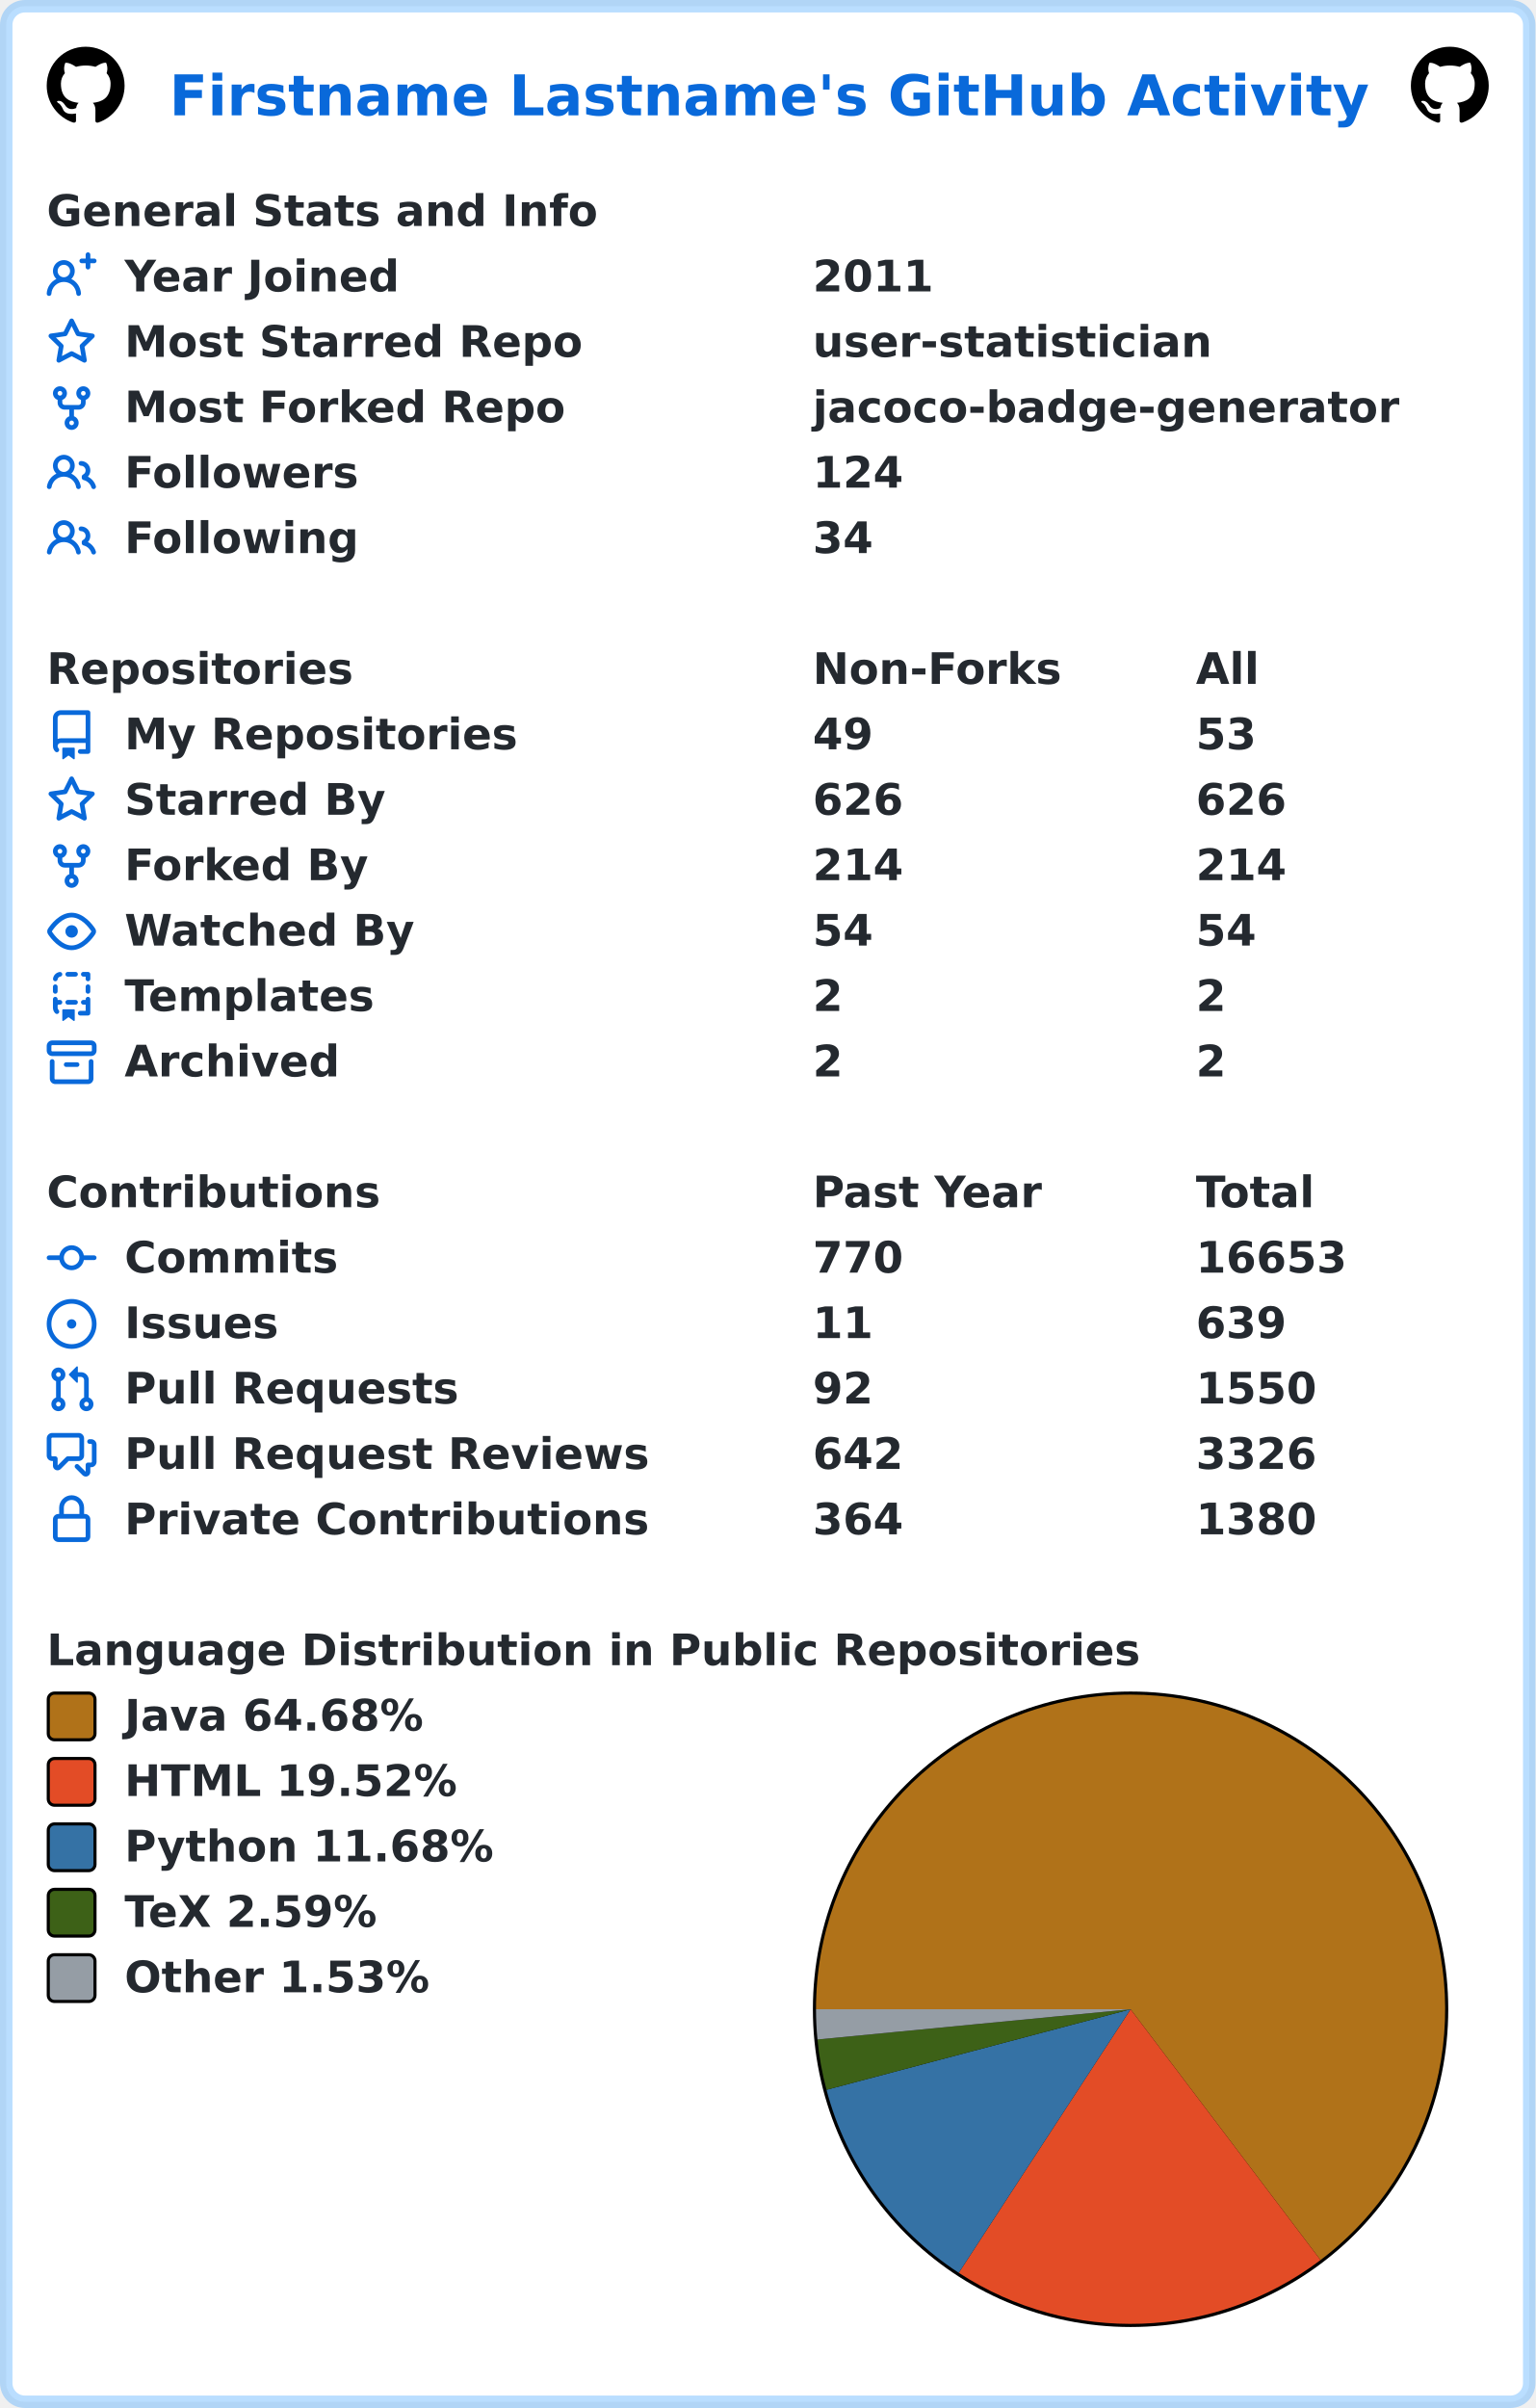
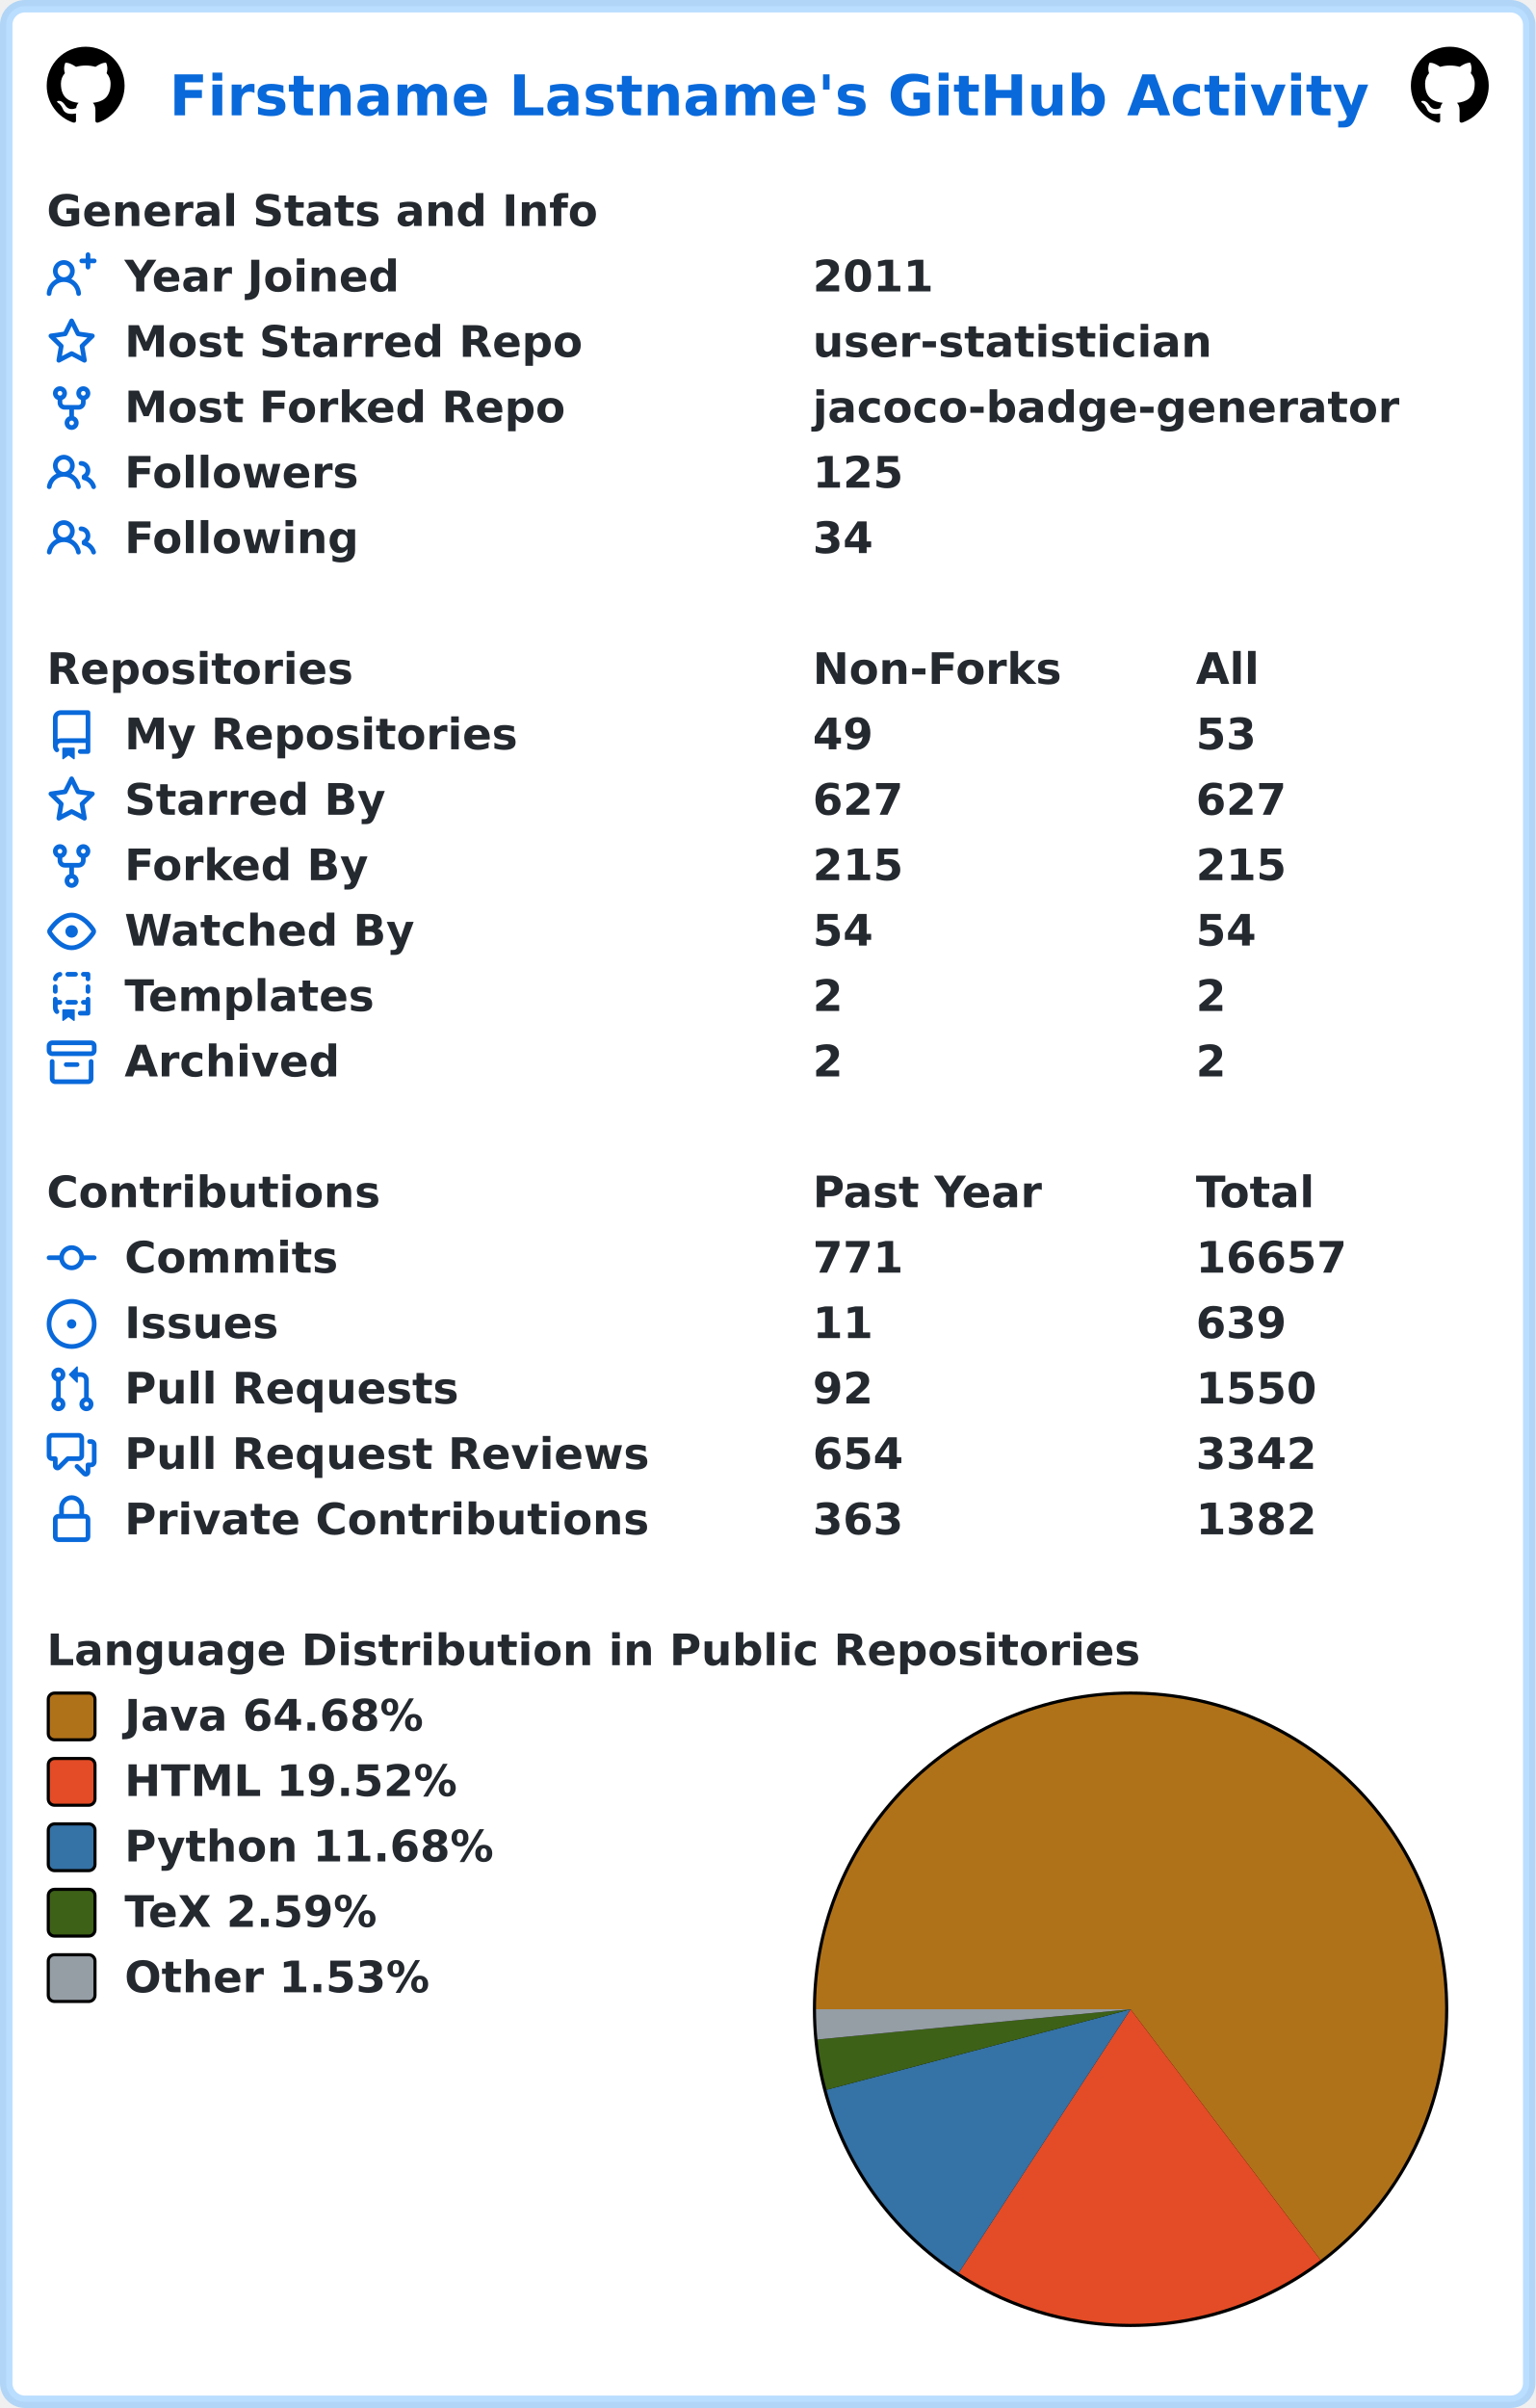
<svg xmlns="http://www.w3.org/2000/svg" width="493" height="773" viewBox="0 0 493 773" lang="en" xml:lang="en">
  <rect x="2" y="2" stroke-width="4" rx="6" width="489" height="769" stroke="rgba(84,174,255,0.4)" fill="#ffffff" />
  <g font-weight="600" font-size="110pt" font-family="Verdana,Geneva,DejaVu Sans,sans-serif" text-rendering="geometricPrecision">
    <text x="442" y="301" lengthAdjust="spacingAndGlyphs" textLength="3117" transform="scale(0.123)" fill="#0969da">Firstname Lastname's GitHub Activity</text>
    <svg x="15" y="15" width="25" height="25" viewBox="0 0 16 16">
      <path fill="#000000" fill-rule="evenodd" d="M8 0C3.58 0 0 3.58 0 8c0 3.54 2.29 6.53 5.47 7.59.4.07.55-.17.55-.38 0-.19-.01-.82-.01-1.49-2.01.37-2.53-.49-2.69-.94-.09-.23-.48-.94-.82-1.13-.28-.15-.68-.52-.01-.53.63-.01 1.08.58 1.23.82.72 1.21 1.87.87 2.33.66.07-.52.28-.87.51-1.07-1.78-.2-3.64-.89-3.64-3.95 0-.87.31-1.59.82-2.15-.08-.2-.36-1.02.08-2.12 0 0 .67-.21 2.2.82.64-.18 1.32-.27 2-.27.68 0 1.36.09 2 .27 1.53-1.04 2.2-.82 2.2-.82.44 1.1.16 1.92.08 2.12.51.56.82 1.27.82 2.15 0 3.07-1.87 3.75-3.65 3.95.29.25.54.73.54 1.48 0 1.07-.01 1.93-.01 2.2 0 .21.15.46.55.38A8.013 8.013 0 0016 8c0-4.42-3.58-8-8-8z" />
    </svg>
    <svg x="453" y="15" width="25" height="25" viewBox="0 0 16 16">
      <path fill="#000000" fill-rule="evenodd" d="M8 0C3.58 0 0 3.58 0 8c0 3.54 2.29 6.53 5.47 7.59.4.07.55-.17.55-.38 0-.19-.01-.82-.01-1.49-2.01.37-2.53-.49-2.69-.94-.09-.23-.48-.94-.82-1.13-.28-.15-.68-.52-.01-.53.63-.01 1.08.58 1.23.82.72 1.21 1.87.87 2.33.66.07-.52.28-.87.51-1.07-1.78-.2-3.64-.89-3.64-3.95 0-.87.31-1.59.82-2.15-.08-.2-.36-1.02.08-2.12 0 0 .67-.21 2.2.82.64-.18 1.32-.27 2-.27.68 0 1.36.09 2 .27 1.53-1.04 2.2-.82 2.2-.82.44 1.1.16 1.92.08 2.12.51.56.82 1.27.82 2.15 0 3.07-1.87 3.75-3.65 3.95.29.25.54.73.54 1.48 0 1.07-.01 1.93-.01 2.2 0 .21.15.46.55.38A8.013 8.013 0 0016 8c0-4.42-3.58-8-8-8z" />
    </svg>
    <g transform="translate(0, 60)" fill="#24292f">
      <g transform="translate(15, 0)">
        <g transform="scale(0.095)">
          <text x="0" y="132" textLength="1851" lengthAdjust="spacingAndGlyphs">General Stats and Info</text>
        </g>
      </g>
      <g transform="translate(15, 21)">
        <path fill="#0969da" fill-rule="evenodd" d="M13.25 0a.75.75 0 01.75.75V2h1.25a.75.75 0 010 1.5H14v1.25a.75.75 0 01-1.5 0V3.5h-1.25a.75.75 0 010-1.5h1.25V.75a.75.75 0 01.75-.75zM5.5 4a2 2 0 100 4 2 2 0 000-4zm2.4 4.548a3.5 3.5 0 10-4.799 0 5.527 5.527 0 00-3.1 4.66.75.75 0 101.498.085A4.01 4.01 0 015.5 9.5a4.01 4.01 0 014.001 3.793.75.75 0 101.498-.086 5.527 5.527 0 00-3.1-4.659z" />
        <g transform="scale(0.095)">
          <text lengthAdjust="spacingAndGlyphs" textLength="932" x="263" y="132">Year Joined</text>
          <text lengthAdjust="spacingAndGlyphs" textLength="420" x="2589" y="132">2011</text>
        </g>
      </g>
      <g transform="translate(15, 42)">
        <path fill="#0969da" fill-rule="evenodd" d="M8 .25a.75.75 0 01.673.418l1.882 3.815 4.21.612a.75.75 0 01.416 1.279l-3.046 2.97.719 4.192a.75.75 0 01-1.088.791L8 12.347l-3.766 1.98a.75.75 0 01-1.088-.79l.72-4.194L.818 6.374a.75.75 0 01.416-1.28l4.21-.611L7.327.668A.75.75 0 018 .25zm0 2.445L6.615 5.5a.75.75 0 01-.564.41l-3.097.45 2.24 2.184a.75.75 0 01.216.664l-.528 3.084 2.769-1.456a.75.75 0 01.698 0l2.77 1.456-.53-3.084a.75.75 0 01.216-.664l2.24-2.183-3.096-.45a.75.75 0 01-.564-.41L8 2.694v.001z" />
        <g transform="scale(0.095)">
          <text lengthAdjust="spacingAndGlyphs" textLength="1532" x="263" y="132">Most Starred Repo</text>
          <text lengthAdjust="spacingAndGlyphs" textLength="1320" x="2589" y="132">user-statistician</text>
        </g>
      </g>
      <g transform="translate(15, 63)">
        <path fill="#0969da" fill-rule="evenodd" d="M5 3.25a.75.75 0 11-1.5 0 .75.75 0 011.5 0zm0 2.122a2.25 2.25 0 10-1.5 0v.878A2.25 2.25 0 005.75 8.5h1.5v2.128a2.251 2.251 0 101.5 0V8.5h1.5a2.25 2.25 0 002.25-2.25v-.878a2.25 2.25 0 10-1.5 0v.878a.75.75 0 01-.75.75h-4.5A.75.75 0 015 6.25v-.878zm3.75 7.378a.75.75 0 11-1.5 0 .75.75 0 011.5 0zm3-8.75a.75.75 0 100-1.5.75.75 0 000 1.5z" />
        <g transform="scale(0.095)">
          <text lengthAdjust="spacingAndGlyphs" textLength="1485" x="263" y="132">Most Forked Repo</text>
          <text lengthAdjust="spacingAndGlyphs" textLength="1986" x="2589" y="132">jacoco-badge-generator</text>
        </g>
      </g>
      <g transform="translate(15, 84)">
        <path fill="#0969da" fill-rule="evenodd" d="M5.5 3.5a2 2 0 100 4 2 2 0 000-4zM2 5.5a3.5 3.5 0 115.898 2.549 5.507 5.507 0 013.034 4.084.75.75 0 11-1.482.235 4.001 4.001 0 00-7.9 0 .75.75 0 01-1.482-.236A5.507 5.507 0 013.102 8.05 3.49 3.49 0 012 5.5zM11 4a.75.75 0 100 1.5 1.5 1.5 0 01.666 2.844.75.75 0 00-.416.672v.352a.75.75 0 00.574.73c1.2.289 2.162 1.2 2.522 2.372a.75.75 0 101.434-.44 5.01 5.01 0 00-2.56-3.012A3 3 0 0011 4z" />
        <g transform="scale(0.095)">
          <text lengthAdjust="spacingAndGlyphs" textLength="778" x="263" y="132">Followers</text>
-           <text lengthAdjust="spacingAndGlyphs" textLength="315" x="2589" y="132">124</text>
+           <text lengthAdjust="spacingAndGlyphs" textLength="315" x="2589" y="132">125</text>
        </g>
      </g>
      <g transform="translate(15, 105)">
        <path fill="#0969da" fill-rule="evenodd" d="M5.5 3.5a2 2 0 100 4 2 2 0 000-4zM2 5.5a3.5 3.5 0 115.898 2.549 5.507 5.507 0 013.034 4.084.75.75 0 11-1.482.235 4.001 4.001 0 00-7.9 0 .75.75 0 01-1.482-.236A5.507 5.507 0 013.102 8.05 3.49 3.49 0 012 5.5zM11 4a.75.75 0 100 1.5 1.5 1.5 0 01.666 2.844.75.75 0 00-.416.672v.352a.75.75 0 00.574.73c1.2.289 2.162 1.2 2.522 2.372a.75.75 0 101.434-.44 5.01 5.01 0 00-2.56-3.012A3 3 0 0011 4z" />
        <g transform="scale(0.095)">
          <text lengthAdjust="spacingAndGlyphs" textLength="780" x="263" y="132">Following</text>
          <text lengthAdjust="spacingAndGlyphs" textLength="210" x="2589" y="132">34</text>
        </g>
      </g>
    </g>
    <g transform="translate(0, 207)" fill="#24292f">
      <g transform="translate(15, 0)">
        <g transform="scale(0.095)">
          <text x="0" y="132" textLength="1020" lengthAdjust="spacingAndGlyphs">Repositories</text>
          <text x="2589" y="132" textLength="832" lengthAdjust="spacingAndGlyphs">Non-Forks</text>
          <text x="3884" y="132" textLength="206" lengthAdjust="spacingAndGlyphs">All</text>
        </g>
      </g>
      <g transform="translate(15, 21)">
        <path fill="#0969da" fill-rule="evenodd" d="M2 2.5A2.5 2.5 0 014.5 0h8.75a.75.75 0 01.75.75v12.5a.75.75 0 01-.75.75h-2.5a.75.75 0 110-1.5h1.75v-2h-8a1 1 0 00-.714 1.7.75.75 0 01-1.072 1.05A2.495 2.495 0 012 11.5v-9zm10.5-1V9h-8c-.356 0-.694.074-1 .208V2.5a1 1 0 011-1h8zM5 12.25v3.25a.25.25 0 00.4.2l1.45-1.087a.25.25 0 01.3 0L8.6 15.7a.25.25 0 00.4-.2v-3.25a.25.25 0 00-.25-.25h-3.5a.25.25 0 00-.25.25z" />
        <g transform="scale(0.095)">
          <text lengthAdjust="spacingAndGlyphs" textLength="1312" x="263" y="132">My Repositories</text>
          <text lengthAdjust="spacingAndGlyphs" textLength="210" x="2589" y="132">49</text>
          <text lengthAdjust="spacingAndGlyphs" textLength="210" x="3884" y="132">53</text>
        </g>
      </g>
      <g transform="translate(15, 42)">
        <path fill="#0969da" fill-rule="evenodd" d="M8 .25a.75.75 0 01.673.418l1.882 3.815 4.21.612a.75.75 0 01.416 1.279l-3.046 2.97.719 4.192a.75.75 0 01-1.088.791L8 12.347l-3.766 1.98a.75.75 0 01-1.088-.79l.72-4.194L.818 6.374a.75.75 0 01.416-1.28l4.21-.611L7.327.668A.75.75 0 018 .25zm0 2.445L6.615 5.5a.75.75 0 01-.564.41l-3.097.45 2.24 2.184a.75.75 0 01.216.664l-.528 3.084 2.769-1.456a.75.75 0 01.698 0l2.77 1.456-.53-3.084a.75.75 0 01.216-.664l2.24-2.183-3.096-.45a.75.75 0 01-.564-.41L8 2.694v.001z" />
        <g transform="scale(0.095)">
          <text lengthAdjust="spacingAndGlyphs" textLength="874" x="263" y="132">Starred By</text>
-           <text lengthAdjust="spacingAndGlyphs" textLength="315" x="2589" y="132">626</text>
-           <text lengthAdjust="spacingAndGlyphs" textLength="315" x="3884" y="132">626</text>
+           <text lengthAdjust="spacingAndGlyphs" textLength="315" x="2589" y="132">627</text>
+           <text lengthAdjust="spacingAndGlyphs" textLength="315" x="3884" y="132">627</text>
        </g>
      </g>
      <g transform="translate(15, 63)">
        <path fill="#0969da" fill-rule="evenodd" d="M5 3.25a.75.75 0 11-1.5 0 .75.75 0 011.5 0zm0 2.122a2.25 2.25 0 10-1.5 0v.878A2.25 2.25 0 005.75 8.5h1.5v2.128a2.251 2.251 0 101.5 0V8.5h1.5a2.25 2.25 0 002.25-2.25v-.878a2.25 2.25 0 10-1.5 0v.878a.75.75 0 01-.75.75h-4.5A.75.75 0 015 6.25v-.878zm3.75 7.378a.75.75 0 11-1.5 0 .75.75 0 011.5 0zm3-8.75a.75.75 0 100-1.5.75.75 0 000 1.5z" />
        <g transform="scale(0.095)">
          <text lengthAdjust="spacingAndGlyphs" textLength="828" x="263" y="132">Forked By</text>
-           <text lengthAdjust="spacingAndGlyphs" textLength="315" x="2589" y="132">214</text>
-           <text lengthAdjust="spacingAndGlyphs" textLength="315" x="3884" y="132">214</text>
+           <text lengthAdjust="spacingAndGlyphs" textLength="315" x="2589" y="132">215</text>
+           <text lengthAdjust="spacingAndGlyphs" textLength="315" x="3884" y="132">215</text>
        </g>
      </g>
      <g transform="translate(15, 84)">
        <path fill="#0969da" fill-rule="evenodd" d="M1.679 7.932c.412-.621 1.242-1.75 2.366-2.717C5.175 4.242 6.527 3.5 8 3.5c1.473 0 2.824.742 3.955 1.715 1.124.967 1.954 2.096 2.366 2.717a.119.119 0 010 .136c-.412.621-1.242 1.75-2.366 2.717C10.825 11.758 9.473 12.5 8 12.5c-1.473 0-2.824-.742-3.955-1.715C2.92 9.818 2.09 8.69 1.679 8.068a.119.119 0 010-.136zM8 2c-1.981 0-3.67.992-4.933 2.078C1.797 5.169.88 6.423.43 7.1a1.619 1.619 0 000 1.798c.45.678 1.367 1.932 2.637 3.024C4.329 13.008 6.019 14 8 14c1.981 0 3.67-.992 4.933-2.078 1.27-1.091 2.187-2.345 2.637-3.023a1.619 1.619 0 000-1.798c-.45-.678-1.367-1.932-2.637-3.023C11.671 2.992 9.981 2 8 2zm0 8a2 2 0 100-4 2 2 0 000 4z" />
        <g transform="scale(0.095)">
          <text lengthAdjust="spacingAndGlyphs" textLength="993" x="263" y="132">Watched By</text>
          <text lengthAdjust="spacingAndGlyphs" textLength="210" x="2589" y="132">54</text>
          <text lengthAdjust="spacingAndGlyphs" textLength="210" x="3884" y="132">54</text>
        </g>
      </g>
      <g transform="translate(15, 105)">
        <path fill="#0969da" fill-rule="evenodd" d="M6 .75A.75.75 0 016.75 0h2.5a.75.75 0 010 1.5h-2.5A.75.75 0 016 .75zm5 0a.75.75 0 01.75-.75h1.5a.75.75 0 01.75.75v1.5a.75.75 0 01-1.5 0V1.5h-.75A.75.75 0 0111 .75zM4.992.662a.75.75 0 01-.636.848c-.436.063-.783.41-.846.846a.75.75 0 01-1.485-.212A2.501 2.501 0 014.144.025a.75.75 0 01.848.637zM2.75 4a.75.75 0 01.75.75v1.5a.75.75 0 01-1.5 0v-1.5A.75.75 0 012.75 4zm10.5 0a.75.75 0 01.75.75v1.5a.75.75 0 01-1.5 0v-1.5a.75.75 0 01.75-.75zM2.75 8a.75.75 0 01.75.75v.268A1.72 1.72 0 013.75 9h.5a.75.75 0 010 1.5h-.5a.25.25 0 00-.25.25v.75c0 .28.114.532.3.714a.75.75 0 01-1.05 1.072A2.495 2.495 0 012 11.5V8.75A.75.75 0 012.75 8zm10.5 0a.75.75 0 01.75.75v4.5a.75.75 0 01-.75.75h-2.5a.75.75 0 010-1.5h1.75v-2h-.75a.75.75 0 010-1.5h.75v-.25a.75.75 0 01.75-.75zM6 9.75A.75.75 0 016.75 9h2.5a.75.75 0 010 1.5h-2.5A.75.75 0 016 9.75zm-1 2.5v3.25a.25.25 0 00.4.2l1.45-1.087a.25.25 0 01.3 0L8.6 15.7a.25.25 0 00.4-.2v-3.25a.25.25 0 00-.25-.25h-3.5a.25.25 0 00-.25.25z" />
        <g transform="scale(0.095)">
          <text lengthAdjust="spacingAndGlyphs" textLength="868" x="263" y="132">Templates</text>
          <text lengthAdjust="spacingAndGlyphs" textLength="105" x="2589" y="132">2</text>
          <text lengthAdjust="spacingAndGlyphs" textLength="105" x="3884" y="132">2</text>
        </g>
      </g>
      <g transform="translate(15, 126)">
        <path fill="#0969da" fill-rule="evenodd" d="M1.75 2.5a.25.25 0 00-.25.25v1.5c0 .138.112.25.25.25h12.5a.25.25 0 00.25-.25v-1.5a.25.25 0 00-.25-.25H1.75zM0 2.75C0 1.784.784 1 1.75 1h12.5c.966 0 1.75.784 1.75 1.75v1.5A1.75 1.75 0 0114.25 6H1.75A1.75 1.75 0 010 4.25v-1.5zM1.75 7a.75.75 0 01.75.75v5.5c0 .138.112.25.25.25h10.5a.25.25 0 00.25-.25v-5.5a.75.75 0 111.5 0v5.5A1.75 1.75 0 0113.25 15H2.75A1.75 1.75 0 011 13.25v-5.5A.75.75 0 011.75 7zm4.5 1a.75.75 0 000 1.5h3.5a.75.75 0 100-1.5h-3.5z" />
        <g transform="scale(0.095)">
          <text lengthAdjust="spacingAndGlyphs" textLength="726" x="263" y="132">Archived</text>
          <text lengthAdjust="spacingAndGlyphs" textLength="105" x="2589" y="132">2</text>
          <text lengthAdjust="spacingAndGlyphs" textLength="105" x="3884" y="132">2</text>
        </g>
      </g>
    </g>
    <g transform="translate(0, 375)" fill="#24292f">
      <g transform="translate(15, 0)">
        <g transform="scale(0.095)">
          <text x="0" y="132" textLength="1112" lengthAdjust="spacingAndGlyphs">Contributions</text>
          <text x="2589" y="132" textLength="774" lengthAdjust="spacingAndGlyphs">Past Year</text>
          <text x="3884" y="132" textLength="414" lengthAdjust="spacingAndGlyphs">Total</text>
        </g>
      </g>
      <g transform="translate(15, 21)">
        <path fill="#0969da" fill-rule="evenodd" d="M10.5 7.75a2.5 2.5 0 11-5 0 2.5 2.5 0 015 0zm1.43.75a4.002 4.002 0 01-7.86 0H.75a.75.75 0 110-1.5h3.32a4.001 4.001 0 017.86 0h3.32a.75.75 0 110 1.5h-3.32z" />
        <g transform="scale(0.095)">
          <text lengthAdjust="spacingAndGlyphs" textLength="734" x="263" y="132">Commits</text>
-           <text lengthAdjust="spacingAndGlyphs" textLength="315" x="2589" y="132">770</text>
-           <text lengthAdjust="spacingAndGlyphs" textLength="525" x="3884" y="132">16653</text>
+           <text lengthAdjust="spacingAndGlyphs" textLength="315" x="2589" y="132">771</text>
+           <text lengthAdjust="spacingAndGlyphs" textLength="525" x="3884" y="132">16657</text>
        </g>
      </g>
      <g transform="translate(15, 42)">
        <path fill="#0969da" d="M8 9.5a1.5 1.5 0 100-3 1.5 1.5 0 000 3z" />
        <path fill="#0969da" fill-rule="evenodd" d="M8 0a8 8 0 100 16A8 8 0 008 0zM1.5 8a6.5 6.5 0 1113 0 6.5 6.5 0 01-13 0z" />
        <g transform="scale(0.095)">
          <text lengthAdjust="spacingAndGlyphs" textLength="512" x="263" y="132">Issues</text>
          <text lengthAdjust="spacingAndGlyphs" textLength="210" x="2589" y="132">11</text>
          <text lengthAdjust="spacingAndGlyphs" textLength="315" x="3884" y="132">639</text>
        </g>
      </g>
      <g transform="translate(15, 63)">
        <path fill="#0969da" fill-rule="evenodd" d="M7.177 3.073L9.573.677A.25.25 0 0110 .854v4.792a.25.25 0 01-.427.177L7.177 3.427a.25.25 0 010-.354zM3.75 2.5a.75.75 0 100 1.5.75.75 0 000-1.5zm-2.25.75a2.25 2.25 0 113 2.122v5.256a2.251 2.251 0 11-1.5 0V5.372A2.25 2.25 0 011.5 3.25zM11 2.5h-1V4h1a1 1 0 011 1v5.628a2.251 2.251 0 101.5 0V5A2.5 2.5 0 0011 2.5zm1 10.25a.75.75 0 111.5 0 .75.75 0 01-1.5 0zM3.75 12a.75.75 0 100 1.5.75.75 0 000-1.5z" />
        <g transform="scale(0.095)">
          <text lengthAdjust="spacingAndGlyphs" textLength="1113" x="263" y="132">Pull Requests</text>
          <text lengthAdjust="spacingAndGlyphs" textLength="210" x="2589" y="132">92</text>
          <text lengthAdjust="spacingAndGlyphs" textLength="420" x="3884" y="132">1550</text>
        </g>
      </g>
      <g transform="translate(15, 84)">
        <path fill="#0969da" fill-rule="evenodd" d="M1.5 2.75a.25.25 0 01.25-.25h8.5a.25.25 0 01.25.25v5.5a.25.25 0 01-.25.25h-3.5a.75.75 0 00-.53.22L3.5 11.44V9.25a.75.75 0 00-.75-.75h-1a.25.25 0 01-.25-.25v-5.5zM1.75 1A1.75 1.75 0 000 2.75v5.5C0 9.216.784 10 1.75 10H2v1.543a1.457 1.457 0 002.487 1.03L7.061 10h3.189A1.75 1.75 0 0012 8.25v-5.5A1.75 1.75 0 0010.25 1h-8.5zM14.5 4.75a.25.25 0 00-.25-.25h-.5a.75.75 0 110-1.5h.5c.966 0 1.75.784 1.75 1.75v5.5A1.75 1.75 0 0114.25 12H14v1.543a1.457 1.457 0 01-2.487 1.03L9.22 12.28a.75.75 0 111.06-1.06l2.22 2.22v-2.19a.75.75 0 01.75-.75h1a.25.25 0 00.25-.25v-5.5z" />
        <g transform="scale(0.095)">
          <text lengthAdjust="spacingAndGlyphs" textLength="1762" x="263" y="132">Pull Request Reviews</text>
-           <text lengthAdjust="spacingAndGlyphs" textLength="315" x="2589" y="132">642</text>
-           <text lengthAdjust="spacingAndGlyphs" textLength="420" x="3884" y="132">3326</text>
+           <text lengthAdjust="spacingAndGlyphs" textLength="315" x="2589" y="132">654</text>
+           <text lengthAdjust="spacingAndGlyphs" textLength="420" x="3884" y="132">3342</text>
        </g>
      </g>
      <g transform="translate(15, 105)">
        <path fill="#0969da" fill-rule="evenodd" d="M4 4v2h-.25A1.75 1.75 0 002 7.75v5.5c0 .966.784 1.75 1.75 1.75h8.5A1.75 1.75 0 0014 13.25v-5.5A1.75 1.75 0 0012.25 6H12V4a4 4 0 10-8 0zm6.5 2V4a2.5 2.5 0 00-5 0v2h5zM12 7.5h.25a.25.25 0 01.25.25v5.5a.25.25 0 01-.25.25h-8.5a.25.25 0 01-.25-.25v-5.5a.25.25 0 01.25-.25H12z" />
        <g transform="scale(0.095)">
          <text lengthAdjust="spacingAndGlyphs" textLength="1742" x="263" y="132">Private Contributions</text>
-           <text lengthAdjust="spacingAndGlyphs" textLength="315" x="2589" y="132">364</text>
-           <text lengthAdjust="spacingAndGlyphs" textLength="420" x="3884" y="132">1380</text>
+           <text lengthAdjust="spacingAndGlyphs" textLength="315" x="2589" y="132">363</text>
+           <text lengthAdjust="spacingAndGlyphs" textLength="420" x="3884" y="132">1382</text>
        </g>
      </g>
    </g>
    <g transform="translate(0, 522)" fill="#24292f">
      <g transform="translate(15, 0)">
        <g transform="scale(0.095)">
          <text x="0" y="132" textLength="3652" lengthAdjust="spacingAndGlyphs">Language Distribution in Public Repositories</text>
        </g>
      </g>
      <g transform="translate(261, 21)">
        <circle cx="102" cy="102" r="102" fill="#000000" />
      </g>
      <g transform="translate(262, 22)">
        <path fill-rule="evenodd" fill="#b07219" d="M 0.0,101 A 101 101 0 1 1 161.99 181.506 L 101,101 Z" />
        <path fill-rule="evenodd" fill="#e34c26" d="M 161.99,181.506 A 101 101 0 0 1 45.832 185.602 L 101,101 Z" />
        <path fill-rule="evenodd" fill="#3572A5" d="M 45.832,185.602 A 101 101 0 0 1 3.366 126.857 L 101,101 Z" />
        <path fill-rule="evenodd" fill="#3D6117" d="M 3.366,126.857 A 101 101 0 0 1 0.467 110.701 L 101,101 Z" />
        <path fill-rule="evenodd" fill="#959da5" d="M 0.467,110.701 A 101 101 0 0 1 0.0 101 L 101,101 Z" />
      </g>
      <g transform="translate(15, 21)">
        <rect x="0.5" y="0.5" rx="2" width="15" height="15" fill="#b07219" stroke-width="1" stroke="#000000" />
        <text transform="scale(0.095)" x="263" y="132" textLength="1038" lengthAdjust="spacingAndGlyphs">Java 64.68%</text>
      </g>
      <g transform="translate(15, 42)">
        <rect x="0.5" y="0.5" rx="2" width="15" height="15" fill="#e34c26" stroke-width="1" stroke="#000000" />
        <text transform="scale(0.095)" x="263" y="132" textLength="1142" lengthAdjust="spacingAndGlyphs">HTML 19.52%</text>
      </g>
      <g transform="translate(15, 63)">
        <rect x="0.5" y="0.5" rx="2" width="15" height="15" fill="#3572A5" stroke-width="1" stroke="#000000" />
        <text transform="scale(0.095)" x="263" y="132" textLength="1254" lengthAdjust="spacingAndGlyphs">Python 11.68%</text>
      </g>
      <g transform="translate(15, 84)">
        <rect x="0.5" y="0.5" rx="2" width="15" height="15" fill="#3D6117" stroke-width="1" stroke="#000000" />
        <text transform="scale(0.095)" x="263" y="132" textLength="894" lengthAdjust="spacingAndGlyphs">TeX 2.59%</text>
      </g>
      <g transform="translate(15, 105)">
        <rect x="0.5" y="0.5" rx="2" width="15" height="15" fill="#959da5" stroke-width="1" stroke="#000000" />
        <text transform="scale(0.095)" x="263" y="132" textLength="1047" lengthAdjust="spacingAndGlyphs">Other 1.53%</text>
      </g>
    </g>
  </g>
</svg>
